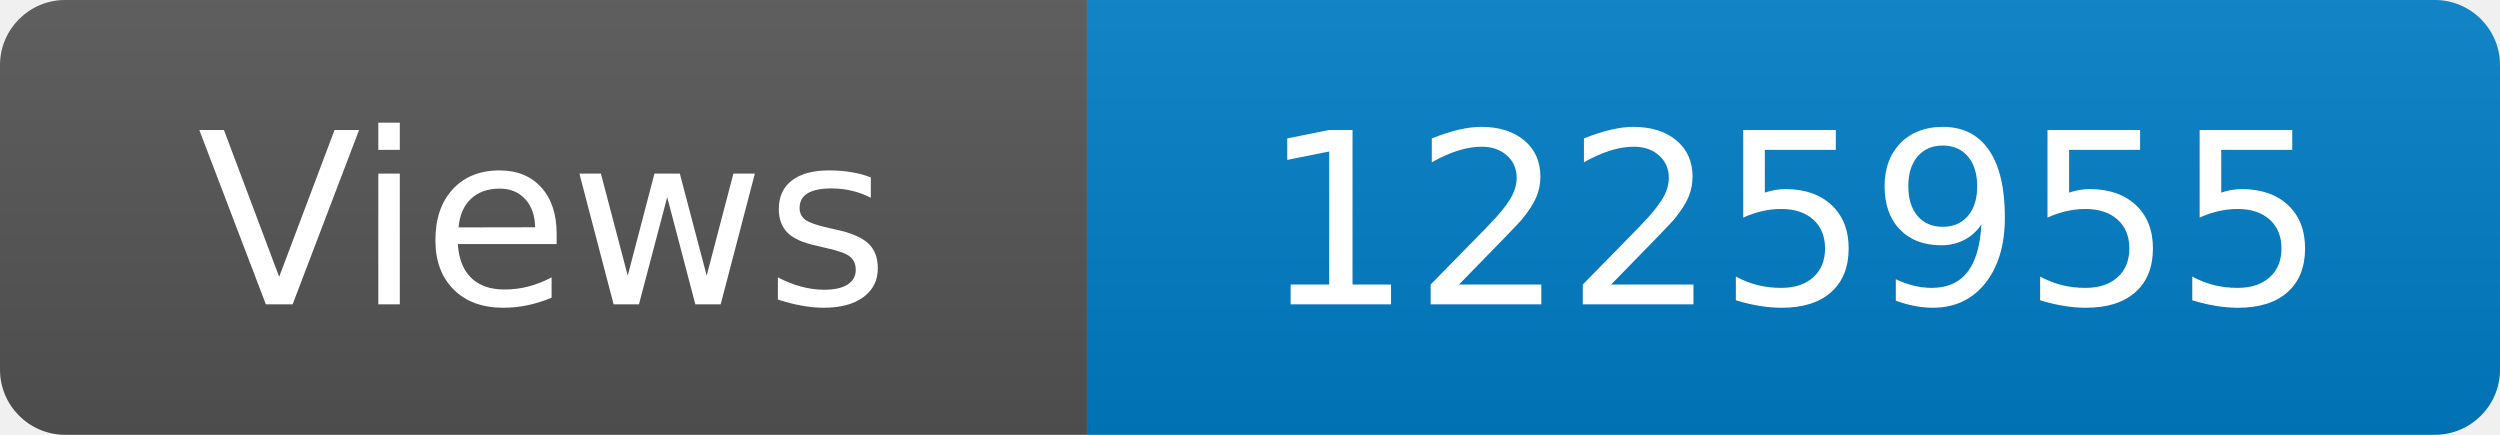
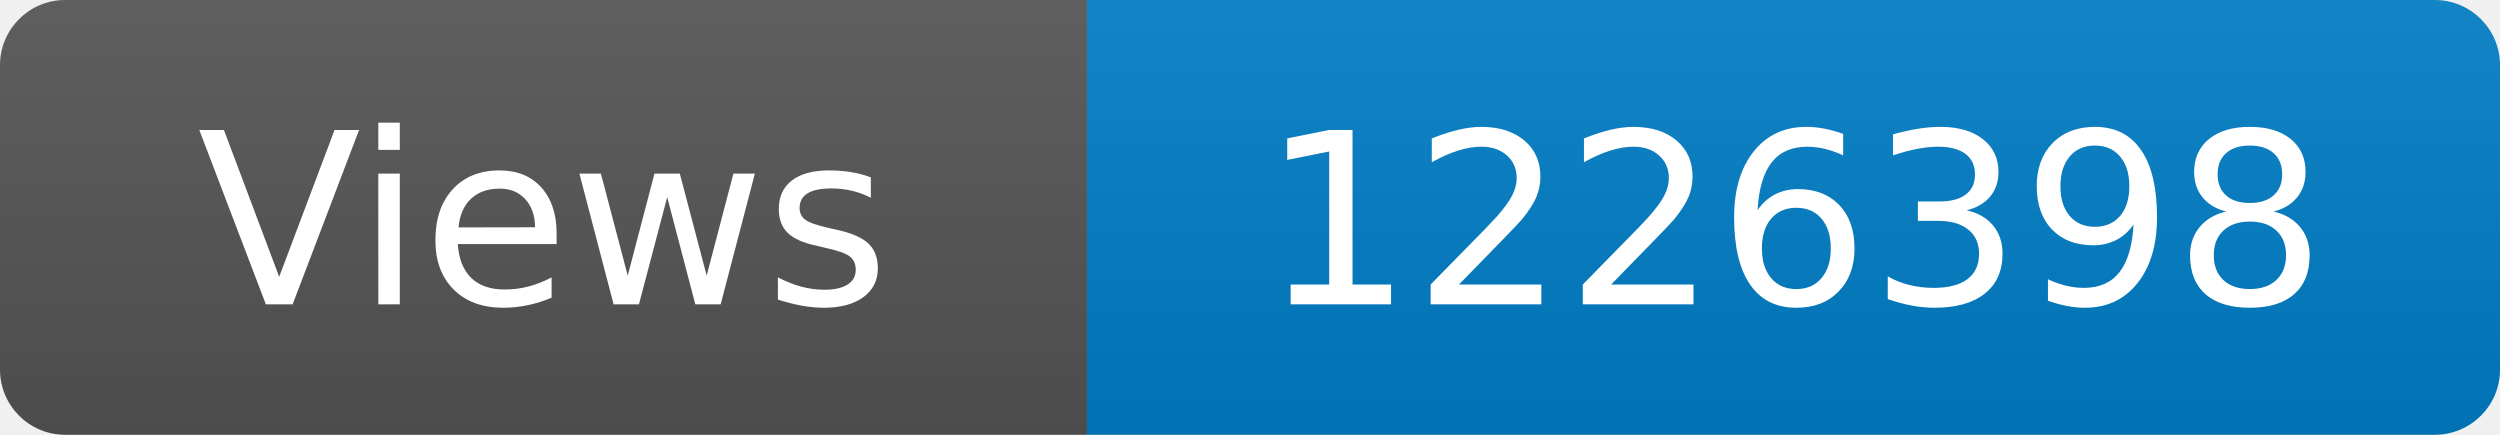
<svg xmlns="http://www.w3.org/2000/svg" width="115" height="20" role="img" aria-label="Maintained?: yes">
  <linearGradient id="s" x2="0" y2="100%">
    <stop offset="0" stop-color="#bbb" stop-opacity=".1" />
    <stop offset="1" stop-opacity=".1" />
  </linearGradient>
  <clipPath id="r">
    <rect width="115" height="20" rx="3" fill="#fff" />
  </clipPath>
  <g clip-path="url(#r)">
    <rect width="50" height="20" fill="#555" />
    <rect x="50" width="160" height="20" fill="#007ec6" />
    <rect width="115" height="20" fill="url(#s)" />
  </g>
  <g fill="#fff" text-anchor="middle" font-family="Verdana,Geneva,DejaVu Sans,sans-serif" font-size="110">
    <text x="250" y="140" transform="scale(.1)" fill="#fff">Views</text>
-     <text x="825" y="140" transform="scale(.1)" fill="#fff">1225955</text>
+     <text x="825" y="140" transform="scale(.1)" fill="#fff">1226398</text>
  </g>
</svg>
